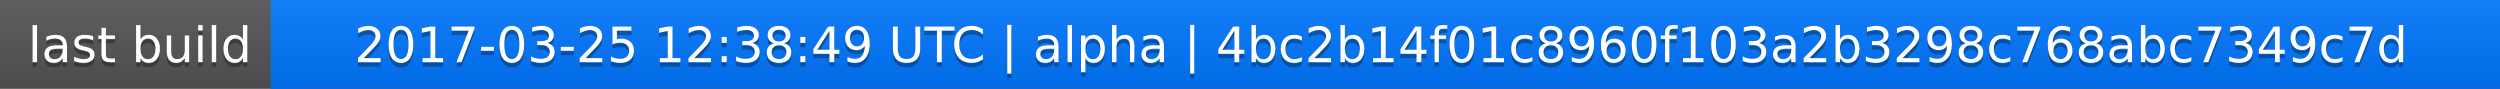
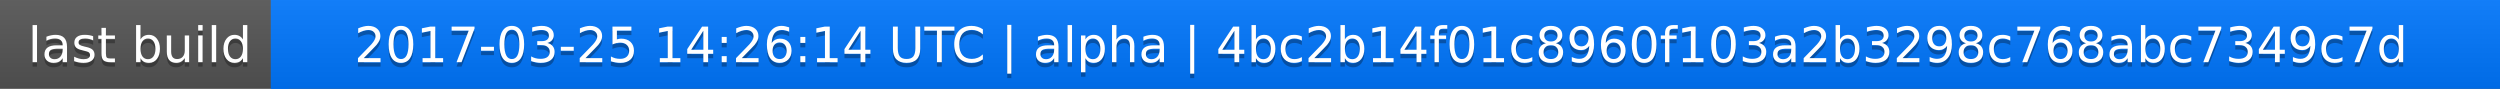
<svg xmlns="http://www.w3.org/2000/svg" width="563" height="20">
  <linearGradient id="a" x2="0" y2="100%">
    <stop offset="0" stop-color="#bbb" stop-opacity=".1" />
    <stop offset="1" stop-opacity=".1" />
  </linearGradient>
  <rect rx="0" width="563" height="20" fill="#555" />
  <rect rx="0" x="61" width="502" height="20" fill="#07f" />
  <path fill="#07f" d="M61 0h4v20h-4z" />
  <rect rx="0" width="563" height="20" fill="url(#a)" />
  <g fill="#fff" text-anchor="middle" font-family="DejaVu Sans,Verdana,Geneva,sans-serif" font-size="11">
    <text x="31.5" y="15" fill="#010101" fill-opacity=".3">last build</text>
    <text x="31.5" y="14">last build</text>
-     <text x="311" y="15" fill="#010101" fill-opacity=".3">2017-03-25 12:38:49 UTC | alpha | 4bc2b14f01c8960f103a2b3298c768abc7349c7d</text>
-     <text x="311" y="14">2017-03-25 12:38:49 UTC | alpha | 4bc2b14f01c8960f103a2b3298c768abc7349c7d</text>
+     <text x="311" y="15" fill="#010101" fill-opacity=".3">2017-03-25 14:26:14 UTC | alpha | 4bc2b14f01c8960f103a2b3298c768abc7349c7d</text>
+     <text x="311" y="14">2017-03-25 14:26:14 UTC | alpha | 4bc2b14f01c8960f103a2b3298c768abc7349c7d</text>
  </g>
</svg>
